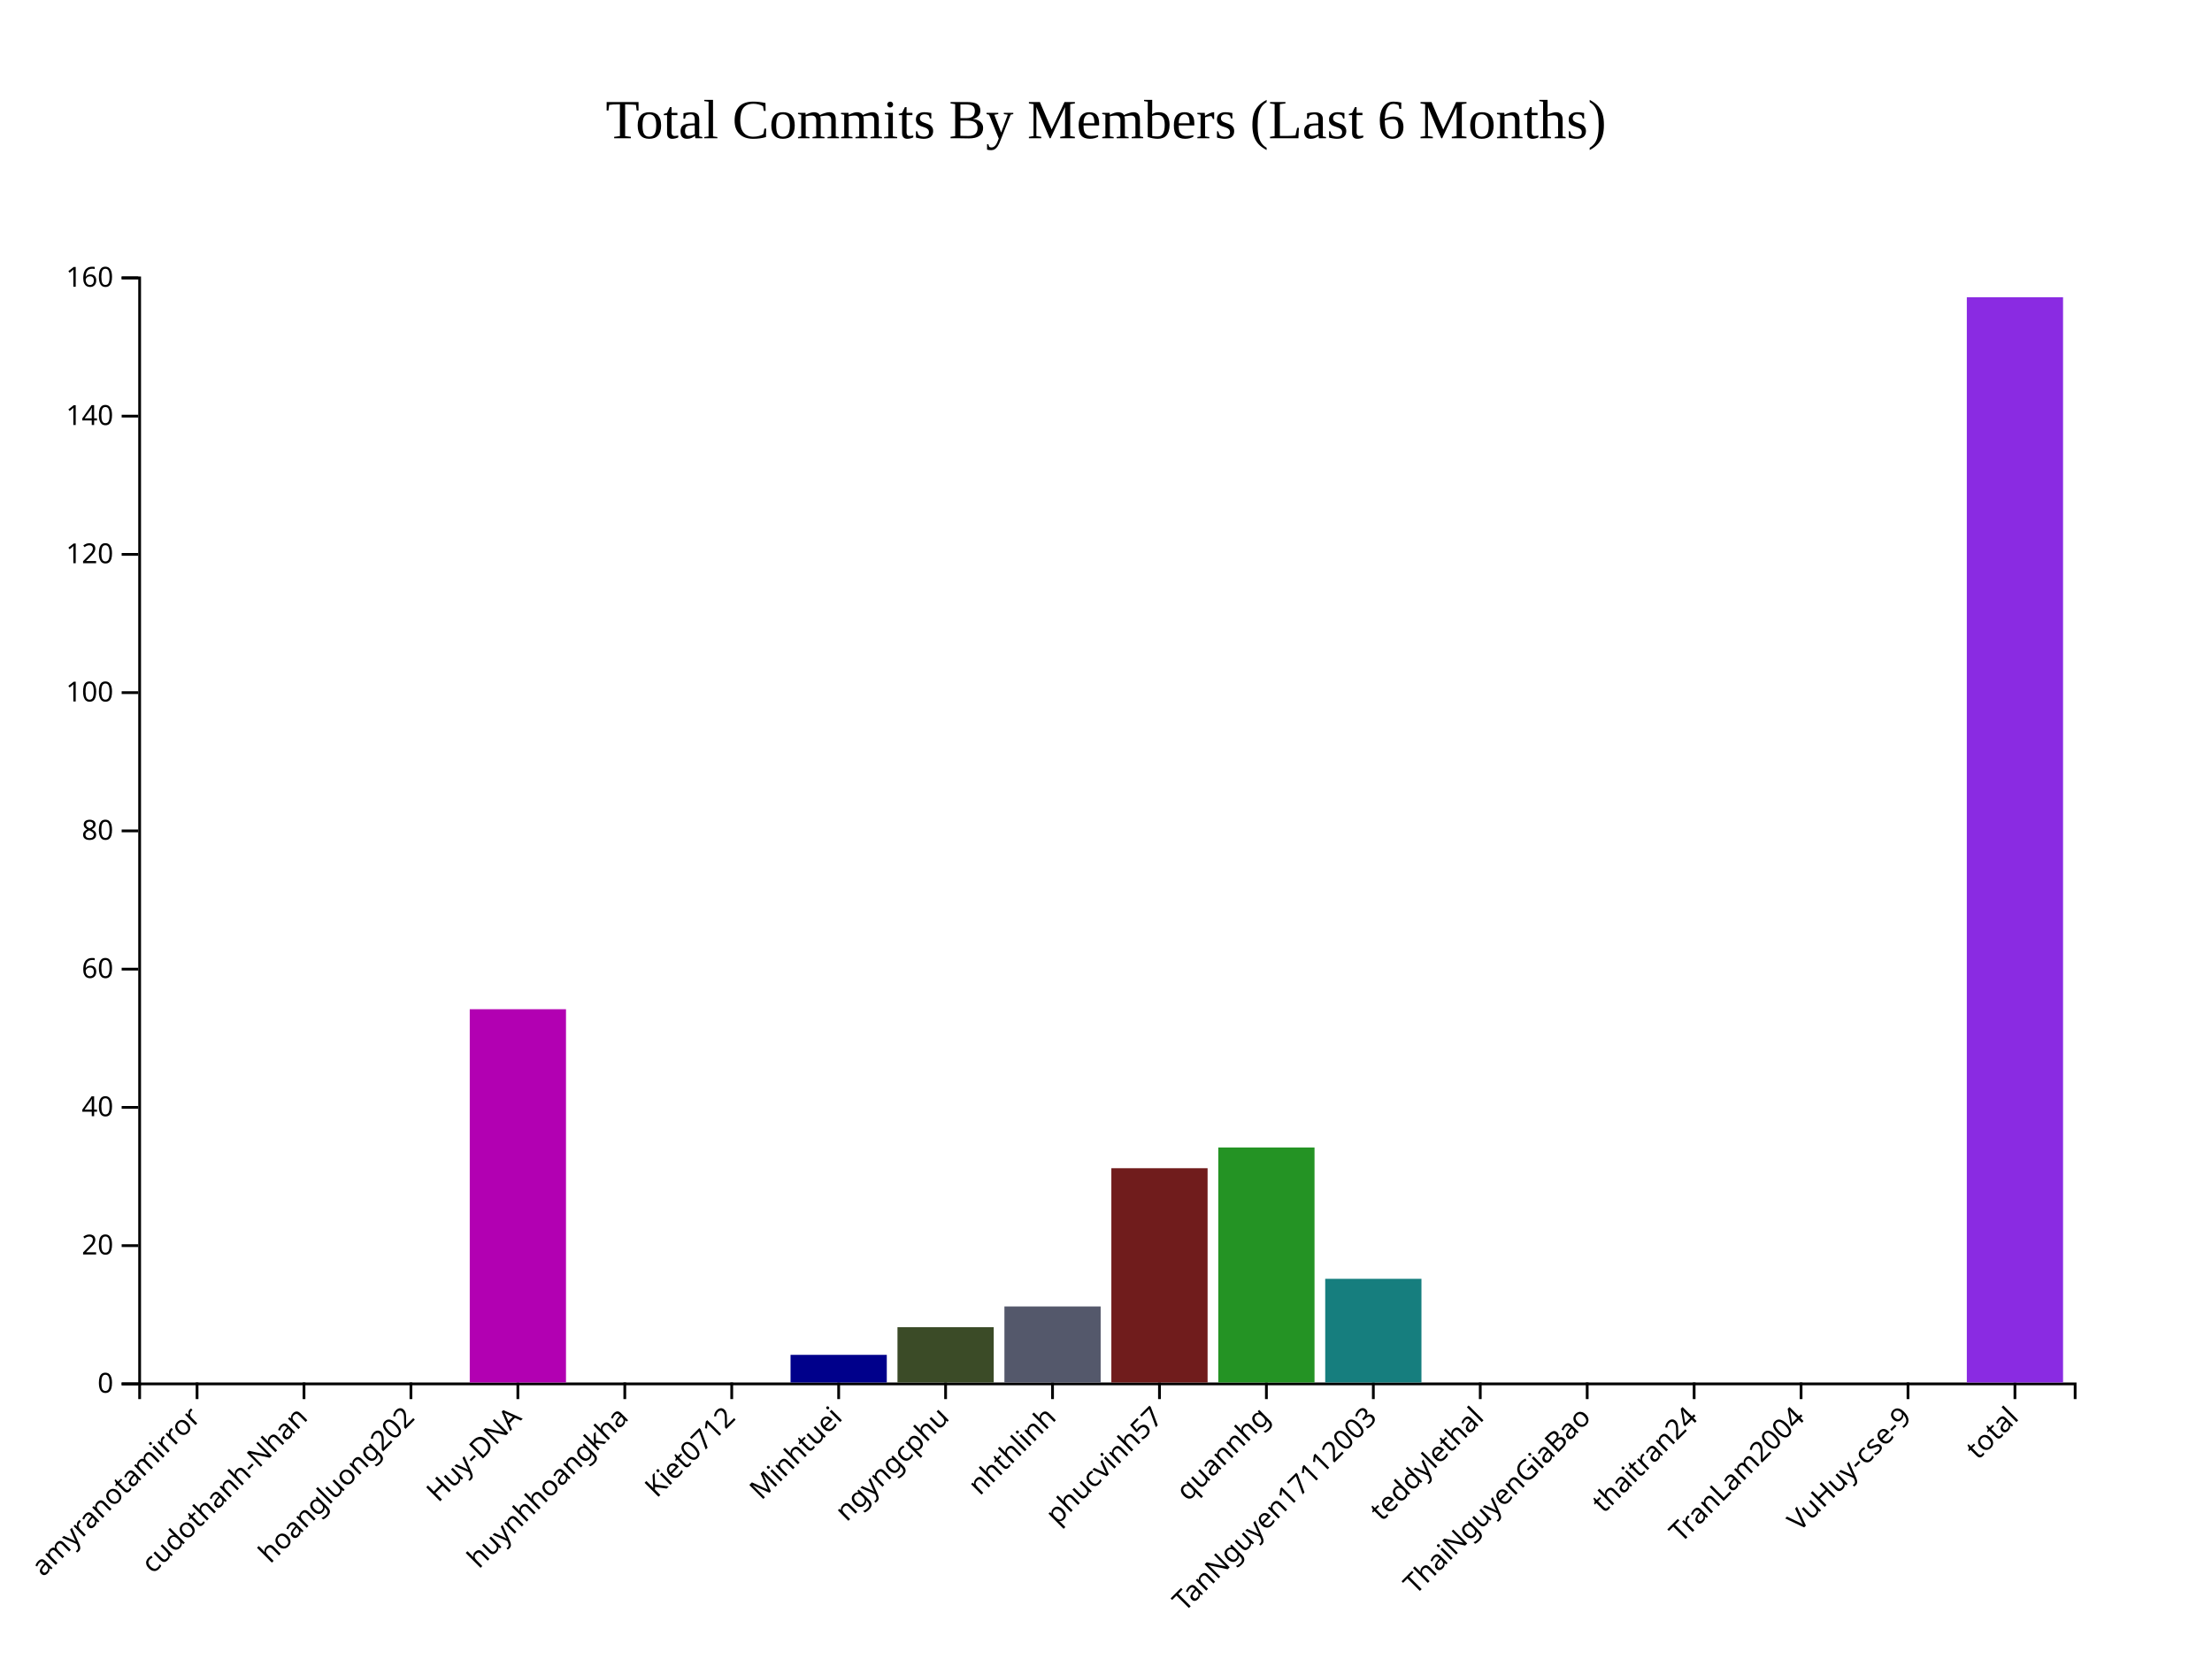
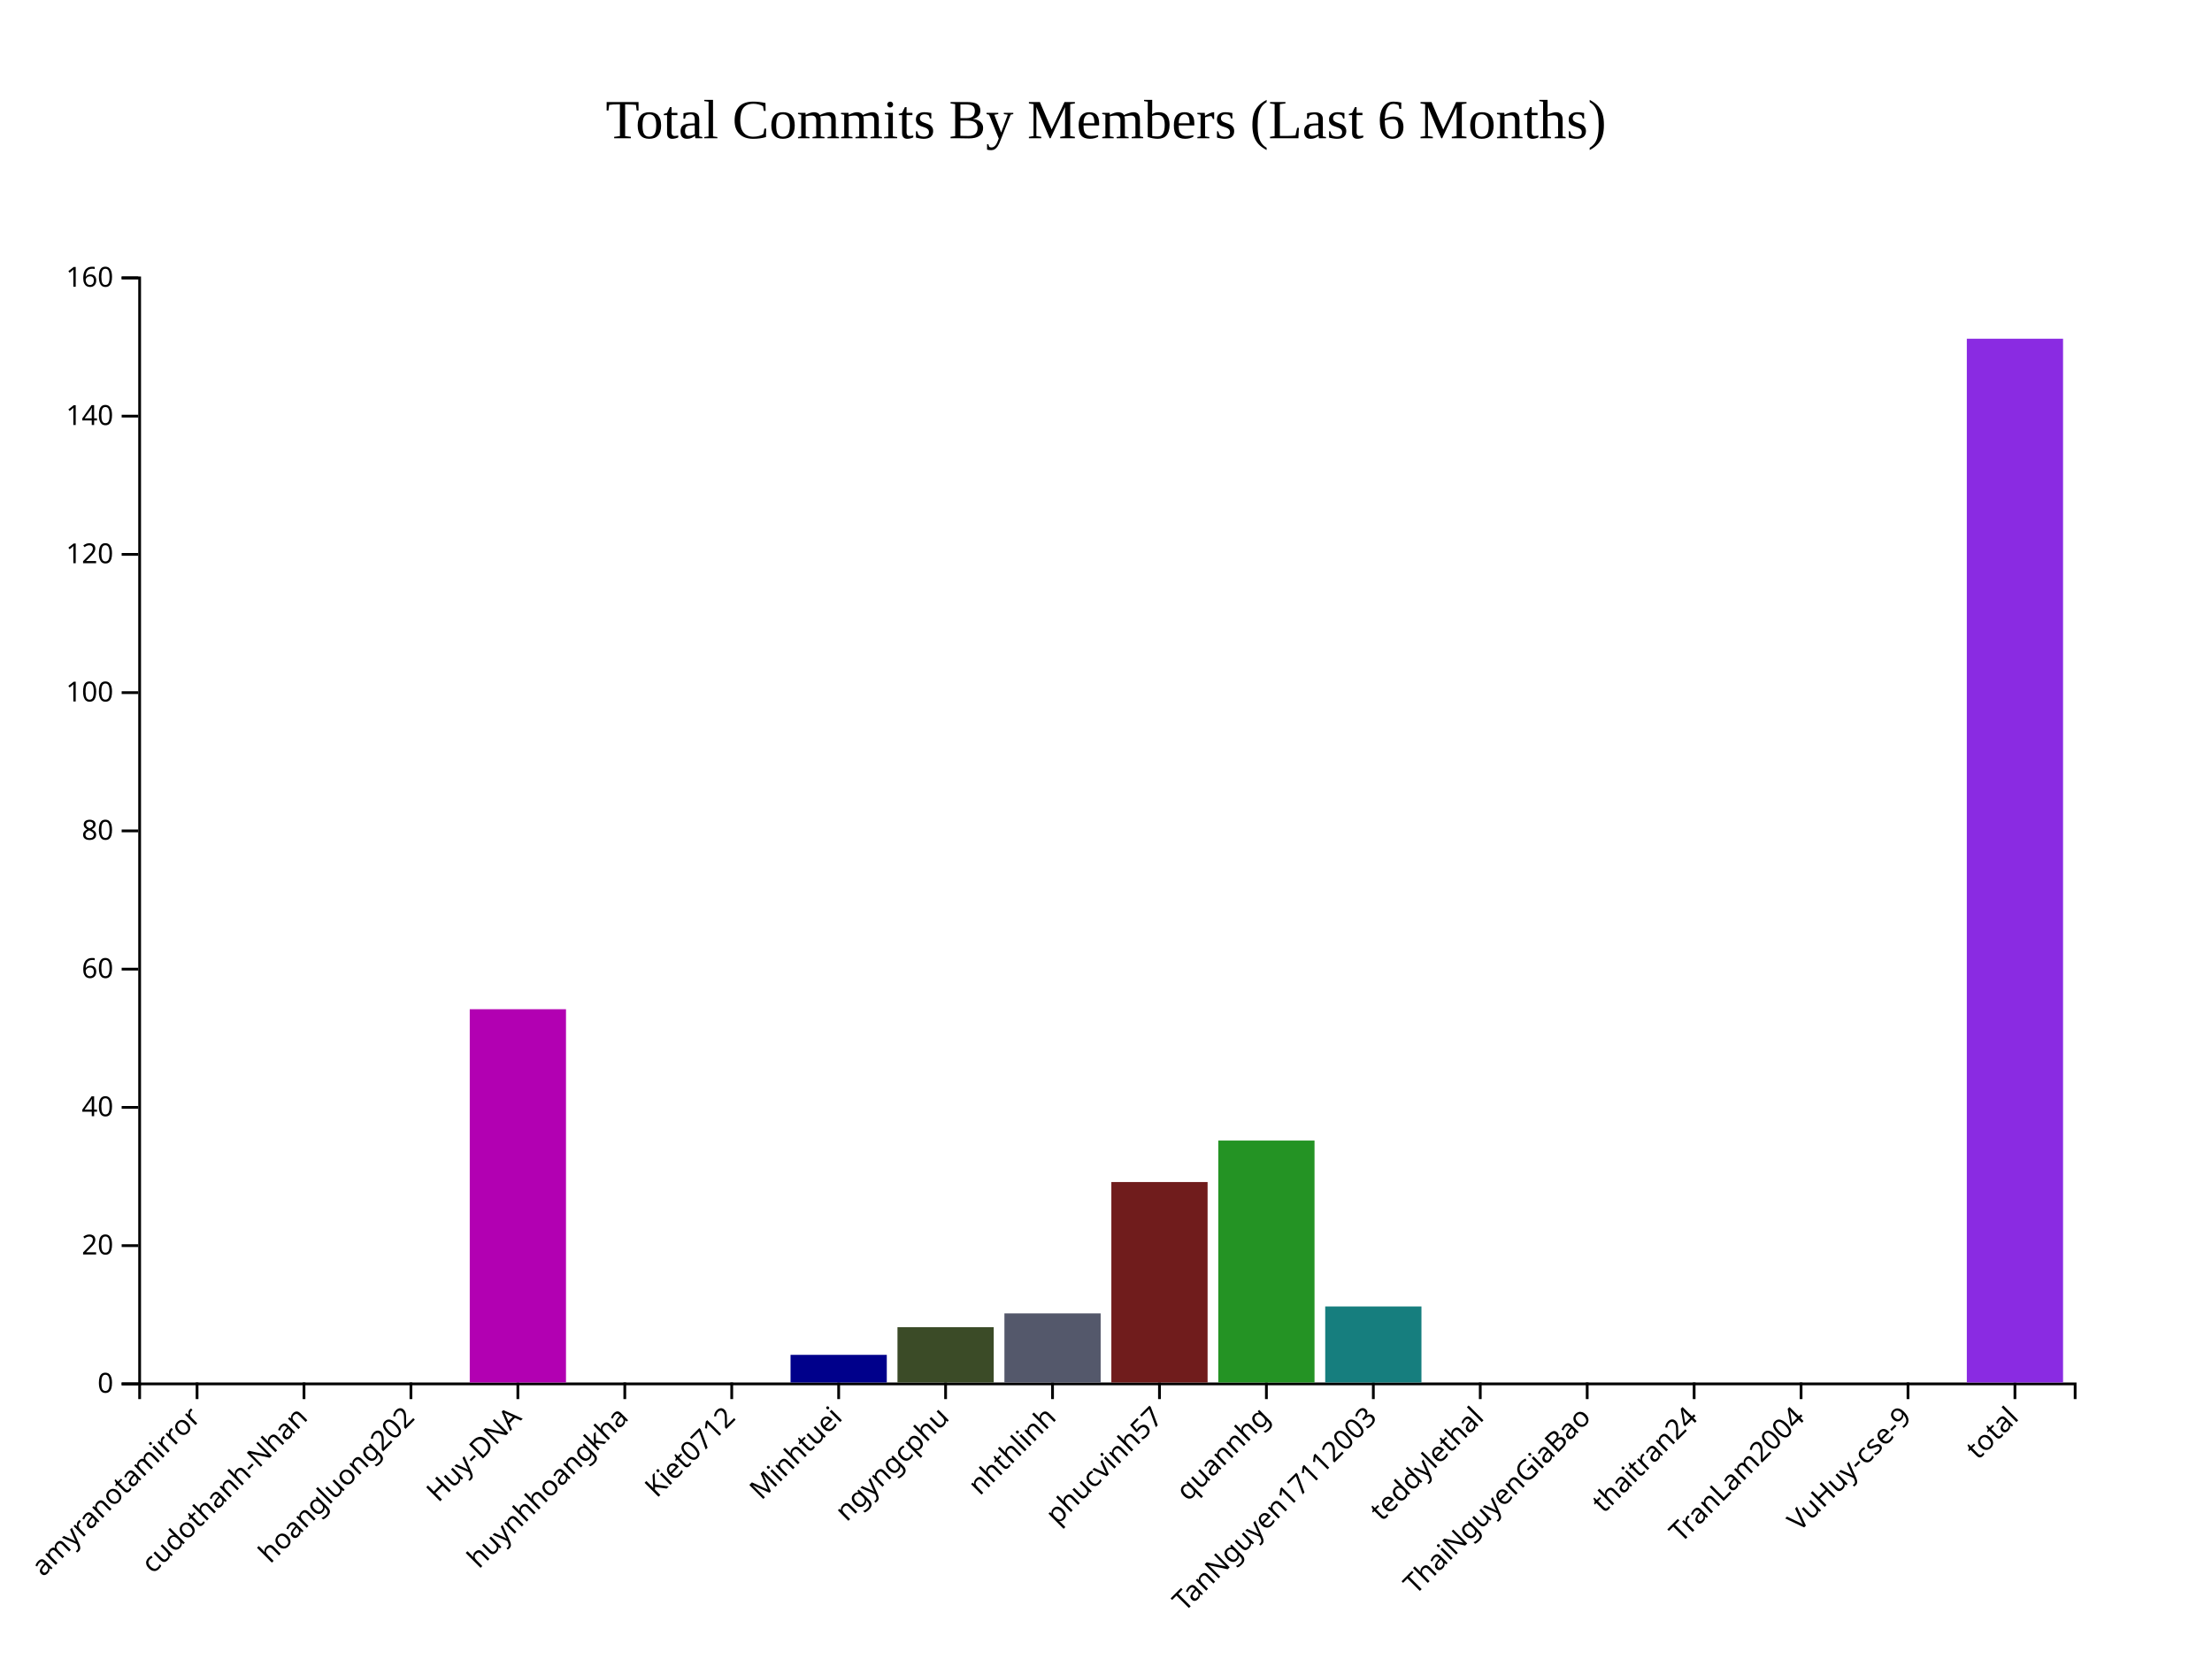
<svg xmlns="http://www.w3.org/2000/svg" style="background-color: rgb(240, 240, 240);" width="800" height="600">
  <g transform="translate(50,100)">
    <g class="x-axis" transform="translate(0,400)" fill="none" font-size="10" font-family="sans-serif" text-anchor="middle">
      <path class="domain" stroke="currentColor" d="M0.5,6V0.5H700.5V6" />
      <g class="tick" opacity="1" transform="translate(21.27072,0)">
        <line stroke="currentColor" y2="6" />
        <text fill="currentColor" y="9" dy=".15em" style="text-anchor: end;" dx="-.8em" transform="rotate(-45)">amyranotamirror</text>
      </g>
      <g class="tick" opacity="1" transform="translate(59.94475,0)">
        <line stroke="currentColor" y2="6" />
        <text fill="currentColor" y="9" dy=".15em" style="text-anchor: end;" dx="-.8em" transform="rotate(-45)">cudothanh-Nhan</text>
      </g>
      <g class="tick" opacity="1" transform="translate(98.61878,0)">
        <line stroke="currentColor" y2="6" />
        <text fill="currentColor" y="9" dy=".15em" style="text-anchor: end;" dx="-.8em" transform="rotate(-45)">hoangluong202</text>
      </g>
      <g class="tick" opacity="1" transform="translate(137.2928,0)">
        <line stroke="currentColor" y2="6" />
        <text fill="currentColor" y="9" dy=".15em" style="text-anchor: end;" dx="-.8em" transform="rotate(-45)">Huy-DNA</text>
      </g>
      <g class="tick" opacity="1" transform="translate(175.9669,0)">
        <line stroke="currentColor" y2="6" />
        <text fill="currentColor" y="9" dy=".15em" style="text-anchor: end;" dx="-.8em" transform="rotate(-45)">huynhhoangkha</text>
      </g>
      <g class="tick" opacity="1" transform="translate(214.6409,0)">
        <line stroke="currentColor" y2="6" />
        <text fill="currentColor" y="9" dy=".15em" style="text-anchor: end;" dx="-.8em" transform="rotate(-45)">Kiet0712</text>
      </g>
      <g class="tick" opacity="1" transform="translate(253.3149,0)">
        <line stroke="currentColor" y2="6" />
        <text fill="currentColor" y="9" dy=".15em" style="text-anchor: end;" dx="-.8em" transform="rotate(-45)">Minhtuei</text>
      </g>
      <g class="tick" opacity="1" transform="translate(291.989,0)">
        <line stroke="currentColor" y2="6" />
        <text fill="currentColor" y="9" dy=".15em" style="text-anchor: end;" dx="-.8em" transform="rotate(-45)">ngyngcphu</text>
      </g>
      <g class="tick" opacity="1" transform="translate(330.663,0)">
        <line stroke="currentColor" y2="6" />
        <text fill="currentColor" y="9" dy=".15em" style="text-anchor: end;" dx="-.8em" transform="rotate(-45)">nhthlinh</text>
      </g>
      <g class="tick" opacity="1" transform="translate(369.337,0)">
        <line stroke="currentColor" y2="6" />
        <text fill="currentColor" y="9" dy=".15em" style="text-anchor: end;" dx="-.8em" transform="rotate(-45)">phucvinh57</text>
      </g>
      <g class="tick" opacity="1" transform="translate(408.011,0)">
        <line stroke="currentColor" y2="6" />
        <text fill="currentColor" y="9" dy=".15em" style="text-anchor: end;" dx="-.8em" transform="rotate(-45)">quannhg</text>
      </g>
      <g class="tick" opacity="1" transform="translate(446.6851,0)">
        <line stroke="currentColor" y2="6" />
        <text fill="currentColor" y="9" dy=".15em" style="text-anchor: end;" dx="-.8em" transform="rotate(-45)">TanNguyen17112003</text>
      </g>
      <g class="tick" opacity="1" transform="translate(485.3591,0)">
        <line stroke="currentColor" y2="6" />
        <text fill="currentColor" y="9" dy=".15em" style="text-anchor: end;" dx="-.8em" transform="rotate(-45)">teddylethal</text>
      </g>
      <g class="tick" opacity="1" transform="translate(524.0331,0)">
        <line stroke="currentColor" y2="6" />
        <text fill="currentColor" y="9" dy=".15em" style="text-anchor: end;" dx="-.8em" transform="rotate(-45)">ThaiNguyenGiaBao</text>
      </g>
      <g class="tick" opacity="1" transform="translate(562.7072,0)">
        <line stroke="currentColor" y2="6" />
        <text fill="currentColor" y="9" dy=".15em" style="text-anchor: end;" dx="-.8em" transform="rotate(-45)">thaitran24</text>
      </g>
      <g class="tick" opacity="1" transform="translate(601.3812,0)">
        <line stroke="currentColor" y2="6" />
        <text fill="currentColor" y="9" dy=".15em" style="text-anchor: end;" dx="-.8em" transform="rotate(-45)">TranLam2004</text>
      </g>
      <g class="tick" opacity="1" transform="translate(640.0552,0)">
        <line stroke="currentColor" y2="6" />
        <text fill="currentColor" y="9" dy=".15em" style="text-anchor: end;" dx="-.8em" transform="rotate(-45)">VuHuy-cse-9</text>
      </g>
      <g class="tick" opacity="1" transform="translate(678.7293,0)">
        <line stroke="currentColor" y2="6" />
        <text fill="currentColor" y="9" dy=".15em" style="text-anchor: end;" dx="-.8em" transform="rotate(-45)">total</text>
      </g>
    </g>
    <g class="y-axis" fill="none" font-size="10" font-family="sans-serif" text-anchor="end">
      <path class="domain" stroke="currentColor" d="M-6,400.5H0.5V0.5H-6" />
      <g class="tick" opacity="1" transform="translate(0,400.5)">
        <line stroke="currentColor" x2="-6" />
        <text fill="currentColor" x="-9" dy="0.32em">0</text>
      </g>
      <g class="tick" opacity="1" transform="translate(0,350.5)">
        <line stroke="currentColor" x2="-6" />
        <text fill="currentColor" x="-9" dy="0.32em">20</text>
      </g>
      <g class="tick" opacity="1" transform="translate(0,300.5)">
        <line stroke="currentColor" x2="-6" />
        <text fill="currentColor" x="-9" dy="0.32em">40</text>
      </g>
      <g class="tick" opacity="1" transform="translate(0,250.5)">
        <line stroke="currentColor" x2="-6" />
        <text fill="currentColor" x="-9" dy="0.32em">60</text>
      </g>
      <g class="tick" opacity="1" transform="translate(0,200.5)">
        <line stroke="currentColor" x2="-6" />
        <text fill="currentColor" x="-9" dy="0.32em">80</text>
      </g>
      <g class="tick" opacity="1" transform="translate(0,150.5)">
        <line stroke="currentColor" x2="-6" />
        <text fill="currentColor" x="-9" dy="0.32em">100</text>
      </g>
      <g class="tick" opacity="1" transform="translate(0,100.5)">
        <line stroke="currentColor" x2="-6" />
        <text fill="currentColor" x="-9" dy="0.32em">120</text>
      </g>
      <g class="tick" opacity="1" transform="translate(0,50.5)">
        <line stroke="currentColor" x2="-6" />
        <text fill="currentColor" x="-9" dy="0.32em">140</text>
      </g>
      <g class="tick" opacity="1" transform="translate(0,0.5)">
        <line stroke="currentColor" x2="-6" />
        <text fill="currentColor" x="-9" dy="0.32em">160</text>
      </g>
    </g>
    <rect class="bar" x="3.867" y="400" width="34.807" height="0" fill="#B20000" />
    <rect class="bar" x="42.541" y="400" width="34.807" height="0" fill="#0073A5" />
    <rect class="bar" x="81.215" y="400" width="34.807" height="0" fill="#B2B200" />
    <rect class="bar" x="119.89" y="265" width="34.807" height="135" fill="#B200B2" />
    <rect class="bar" x="158.564" y="400" width="34.807" height="0" fill="#483D8B" />
    <rect class="bar" x="197.238" y="400" width="34.807" height="0" fill="#CC8400" />
    <rect class="bar" x="235.912" y="390" width="34.807" height="10" fill="#00008B" />
    <rect class="bar" x="274.586" y="380" width="34.807" height="20" fill="#3B4B27" />
-     <rect class="bar" x="313.26" y="372.5" width="34.807" height="27.5" fill="#54586B" />
-     <rect class="bar" x="351.934" y="322.5" width="34.807" height="77.5" fill="#701C1C" />
-     <rect class="bar" x="390.608" y="315" width="34.807" height="85" fill="#249324" />
-     <rect class="bar" x="429.282" y="362.5" width="34.807" height="37.5" fill="#167E7E" />
+     <rect class="bar" x="313.26" y="375" width="34.807" height="25" fill="#54586B" />
+     <rect class="bar" x="351.934" y="327.5" width="34.807" height="72.5" fill="#701C1C" />
+     <rect class="bar" x="390.608" y="312.5" width="34.807" height="87.5" fill="#249324" />
+     <rect class="bar" x="429.282" y="372.5" width="34.807" height="27.5" fill="#167E7E" />
    <rect class="bar" x="467.956" y="400" width="34.807" height="0" fill="#FF5733" />
    <rect class="bar" x="506.63" y="400" width="34.807" height="0" fill="#33FF57" />
    <rect class="bar" x="545.304" y="400" width="34.807" height="0" fill="#3357FF" />
    <rect class="bar" x="583.978" y="400" width="34.807" height="0" fill="#FF33A1" />
    <rect class="bar" x="622.652" y="400" width="34.807" height="0" fill="#FFD700" />
-     <rect class="bar" x="661.326" y="7.5" width="34.807" height="392.5" fill="#8A2BE2" />
+     <rect class="bar" x="661.326" y="22.5" width="34.807" height="377.5" fill="#8A2BE2" />
    <text x="350" y="-50" text-anchor="middle" style="font-size: 20px; fill: black;">Total Commits By Members (Last 6 Months)</text>
  </g>
</svg>
